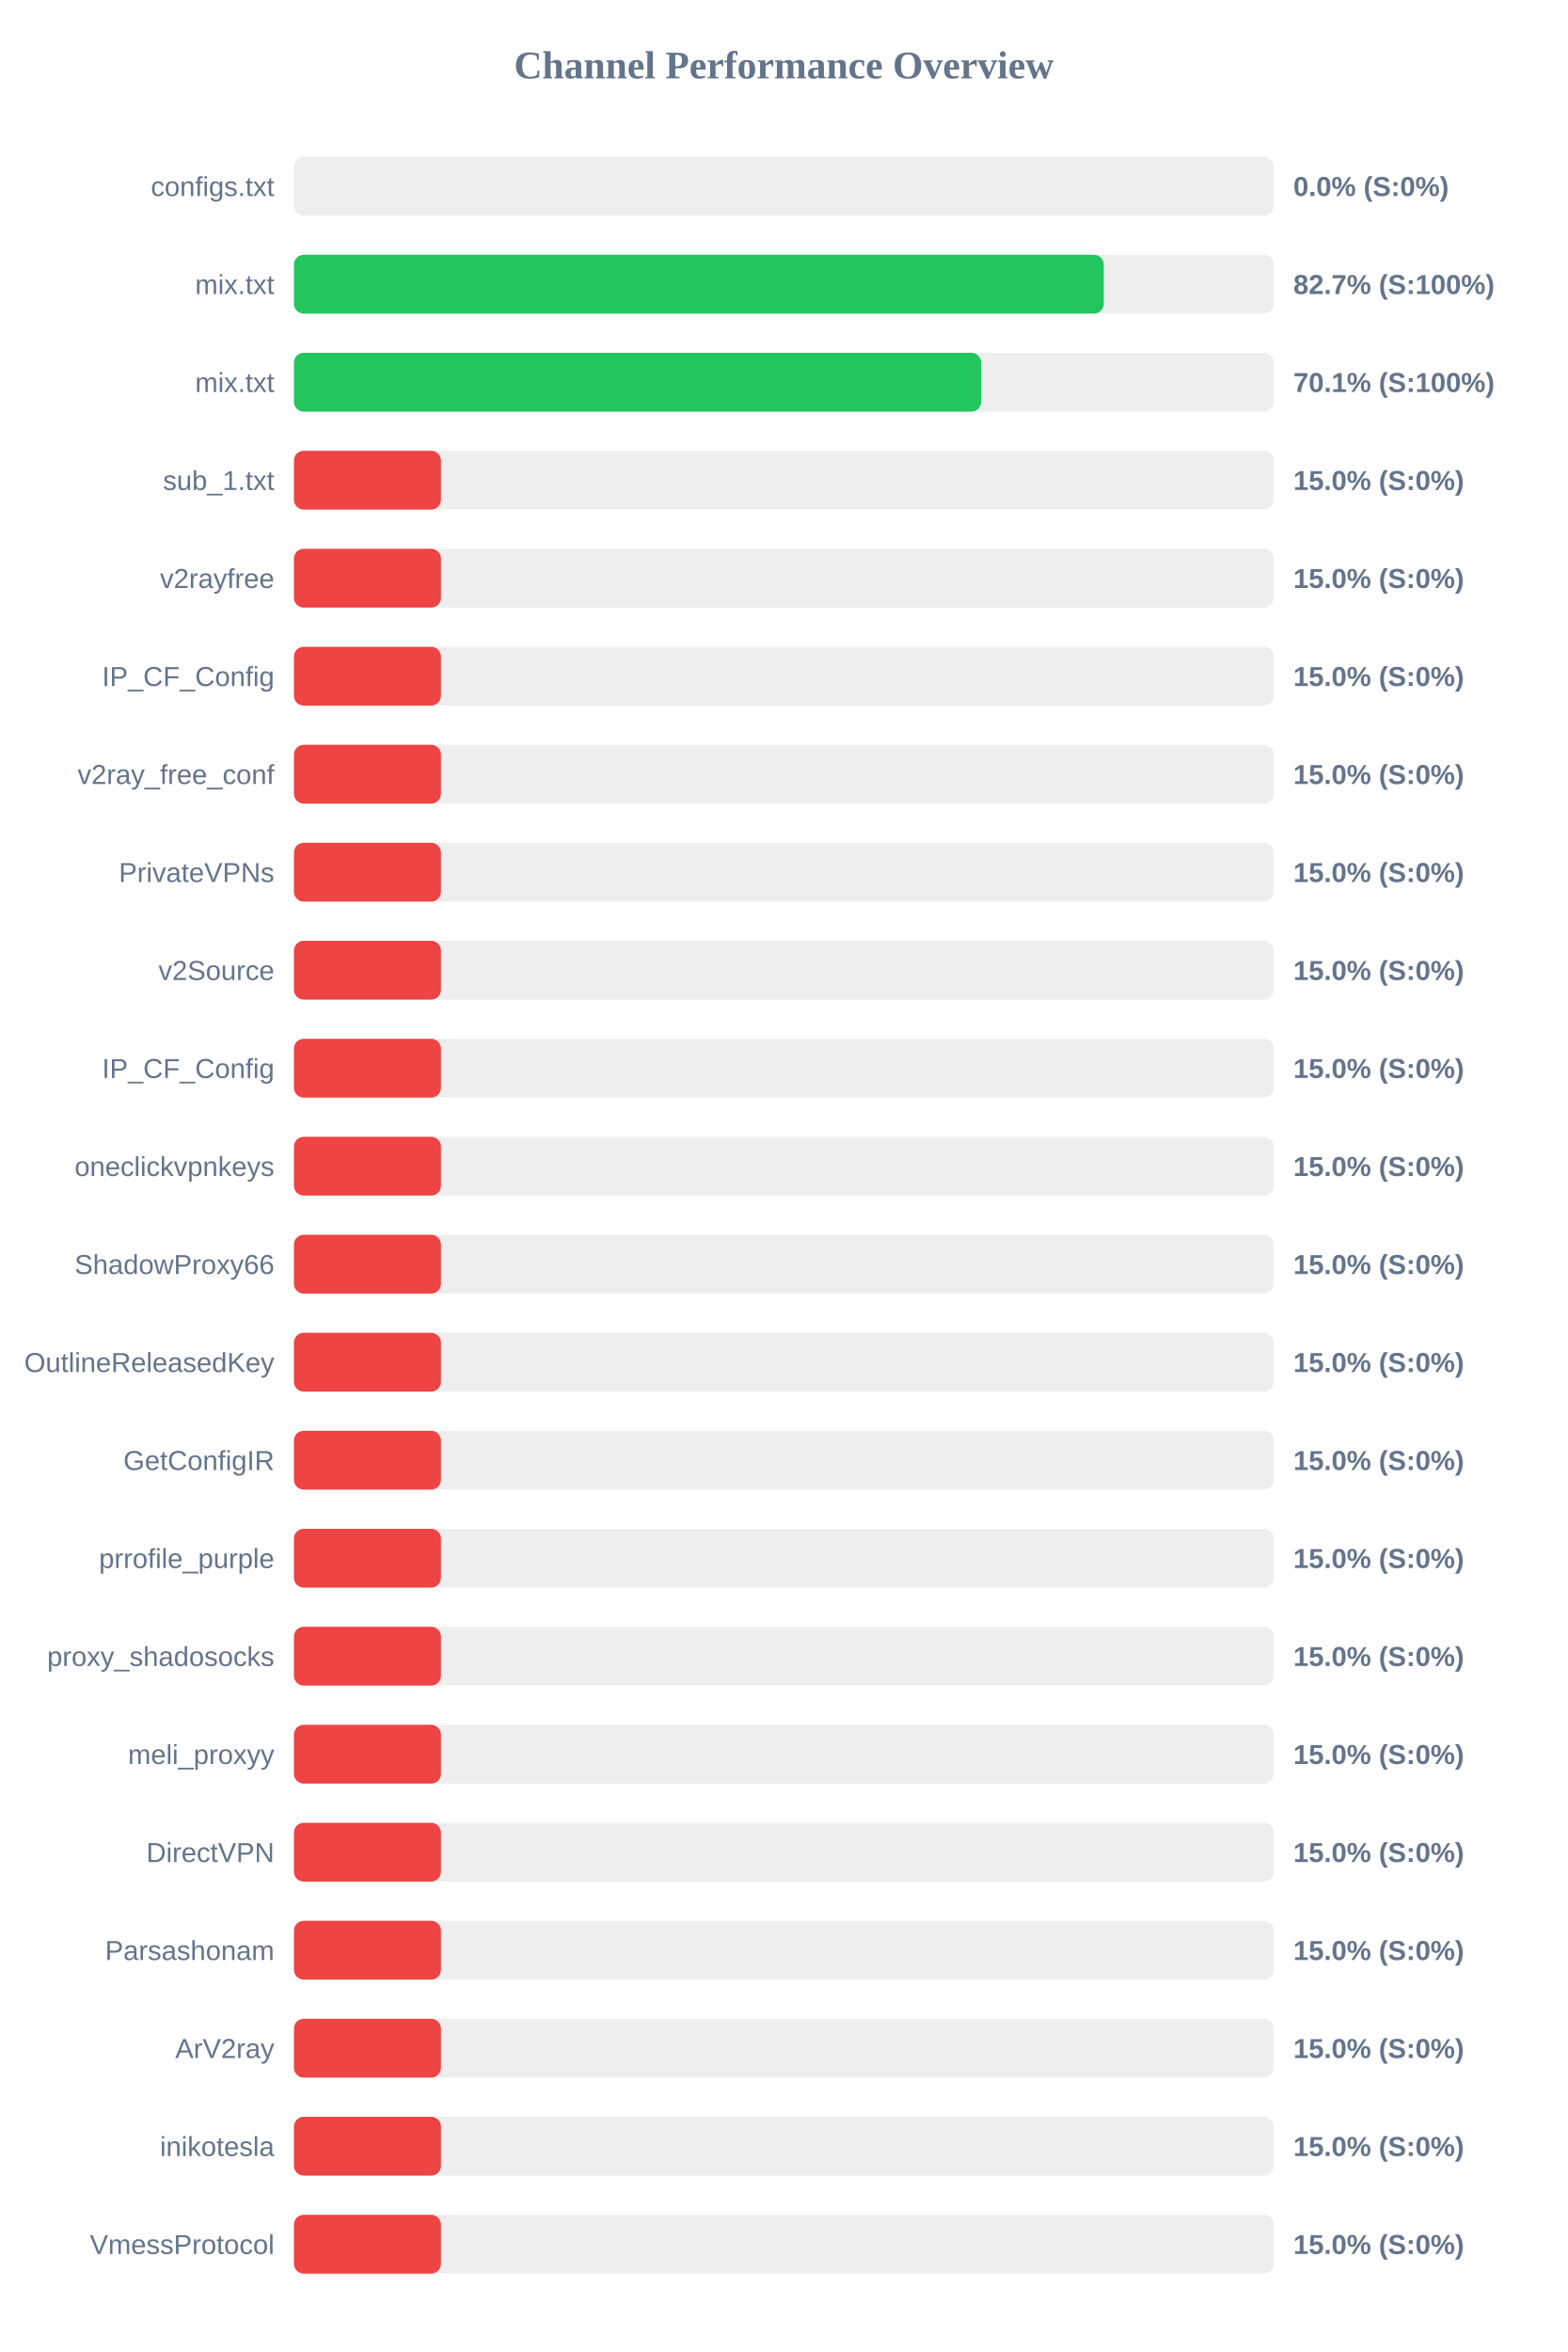
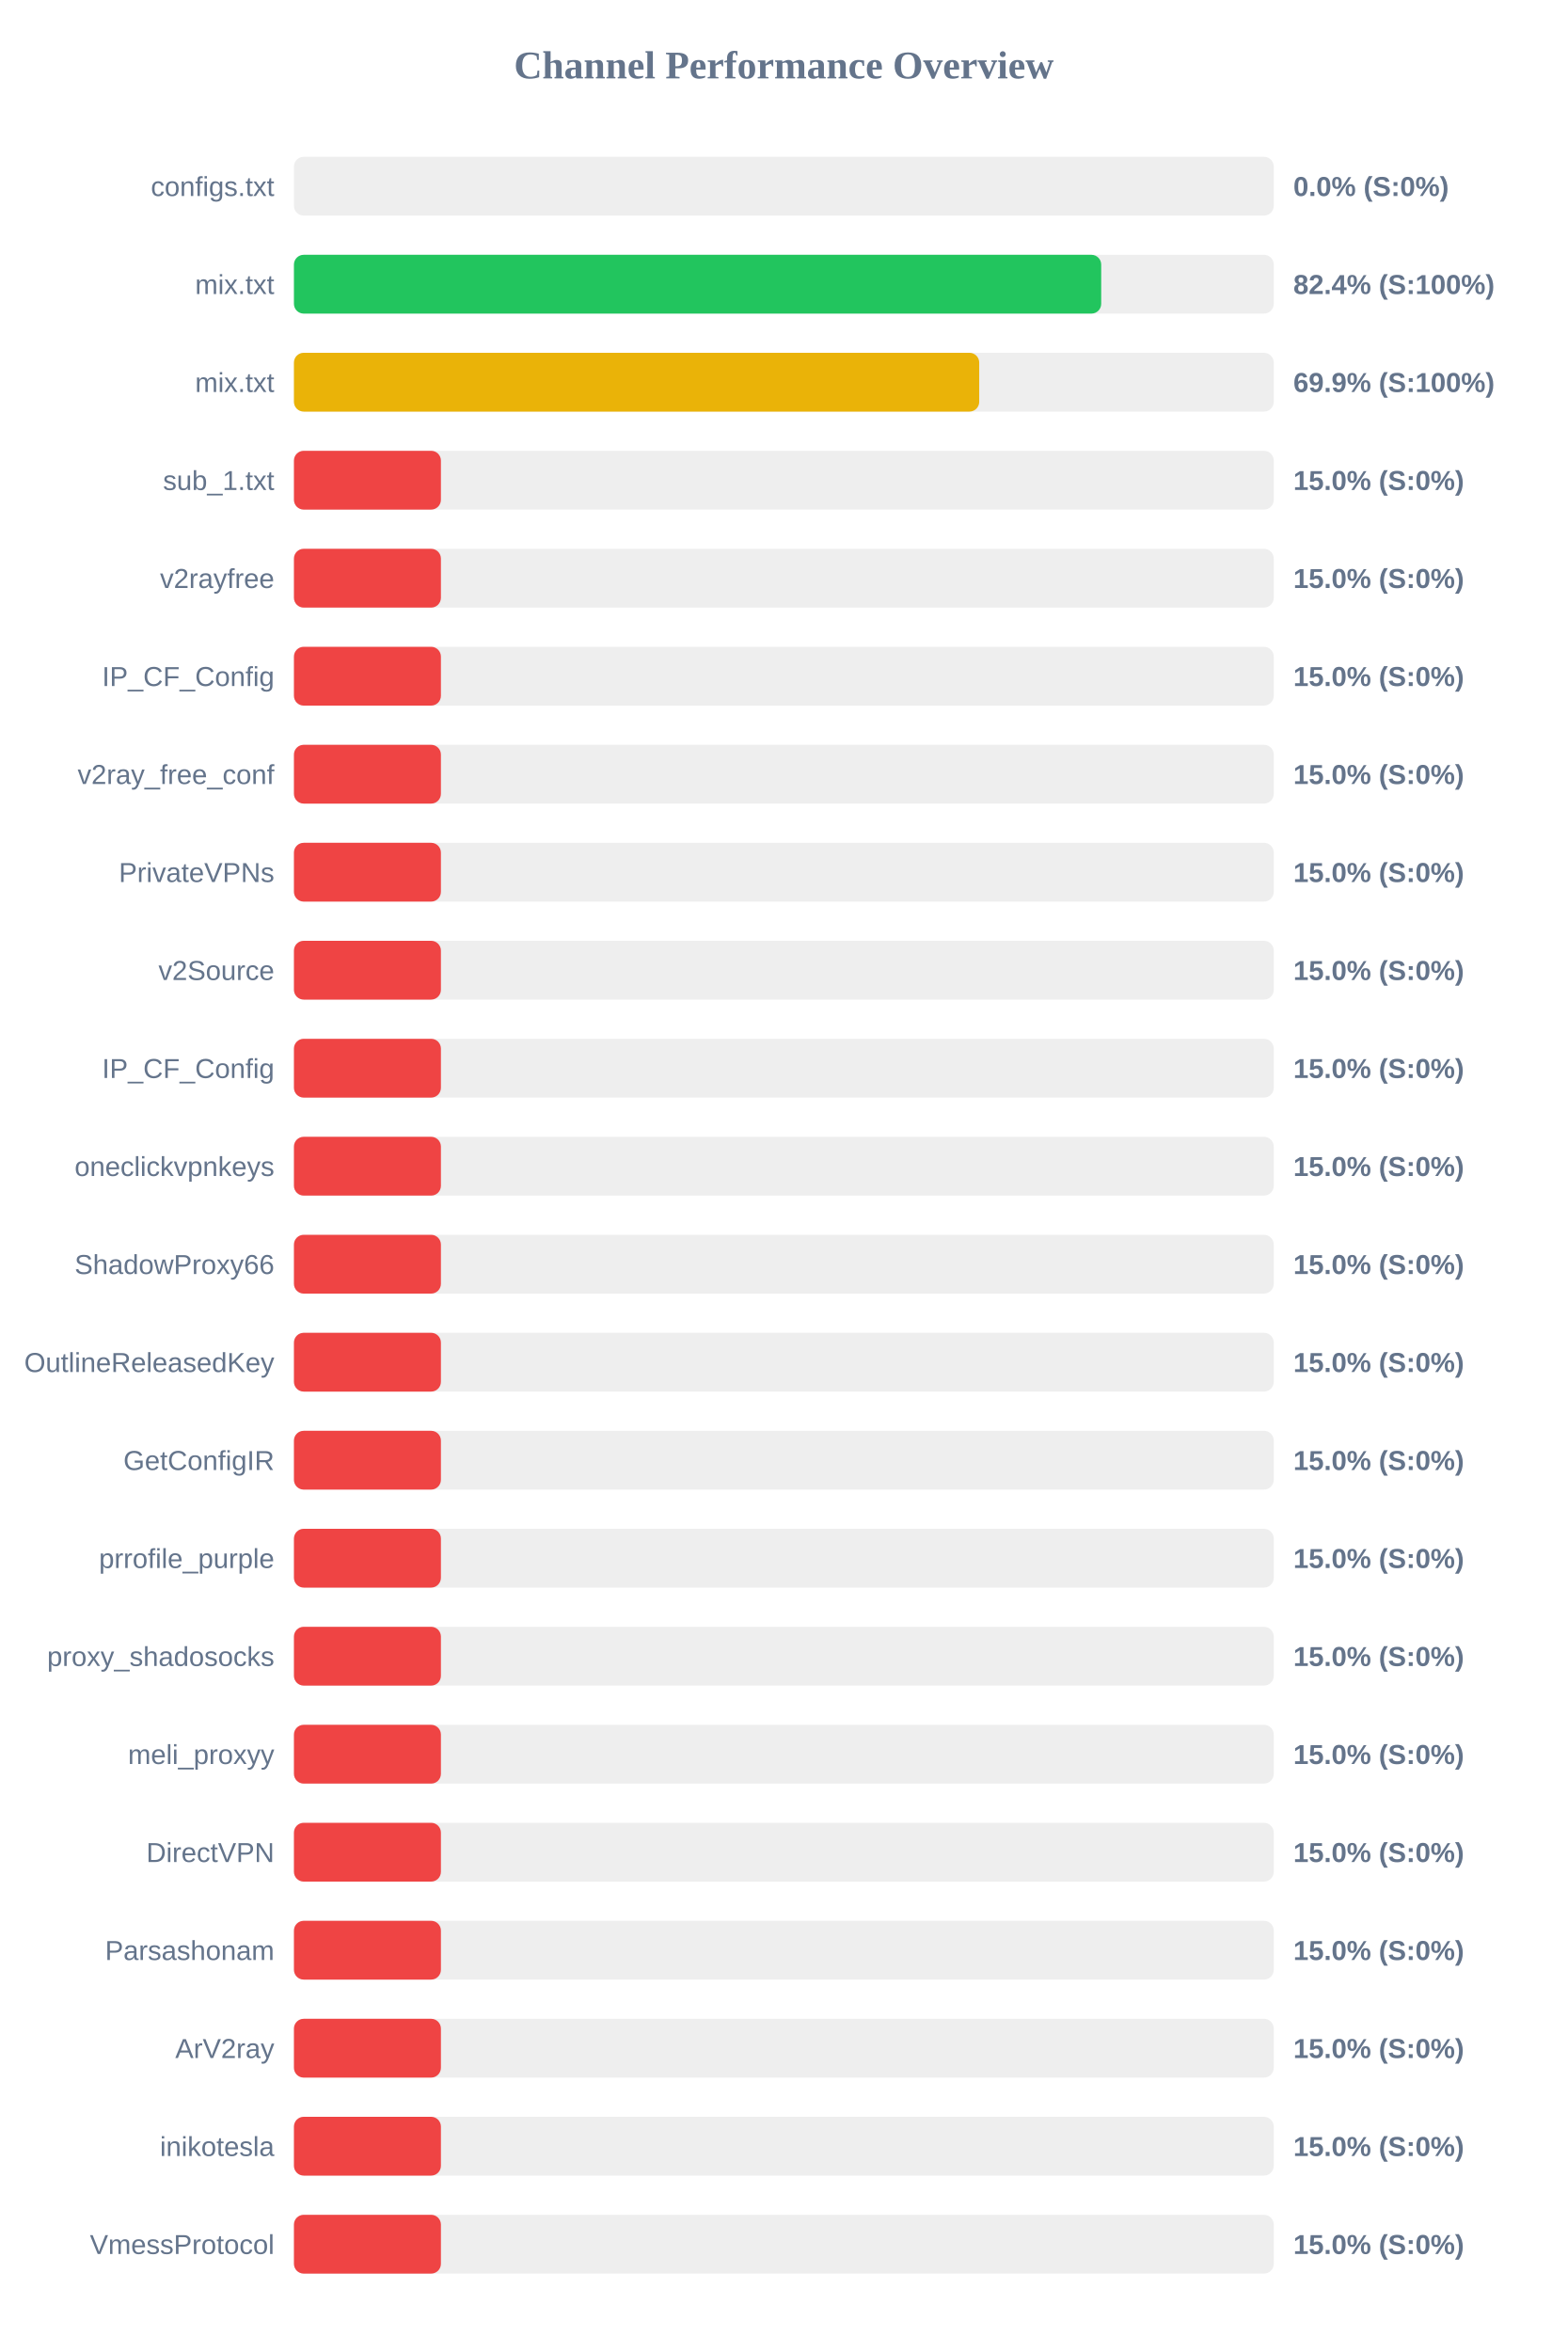
<svg xmlns="http://www.w3.org/2000/svg" width="800" height="1200" version="1.1">
  <style>
        .row { font: 14px Arial; fill: #64748b; }
        .score { font: bold 14px Arial; fill: #64748b; }
    </style>
  <text x="400" y="40" text-anchor="middle" font-size="20px" font-weight="bold" fill="#64748b">Channel Performance Overview</text>
  <rect x="150" y="80" width="500" height="30" fill="#eee" rx="5" />
  <rect x="150" y="80" width="0.0" height="30" fill="#ef4444" rx="5" />
  <text x="140" y="100" text-anchor="end" class="row">configs.txt</text>
  <text x="660" y="100" text-anchor="start" class="score">0.0% (S:0%)</text>
  <rect x="150" y="130" width="500" height="30" fill="#eee" rx="5" />
-   <rect x="150" y="130" width="413.25" height="30" fill="#22c55e" rx="5" />
+   <rect x="150" y="130" width="411.95" height="30" fill="#22c55e" rx="5" />
  <text x="140" y="150" text-anchor="end" class="row">mix.txt</text>
-   <text x="660" y="150" text-anchor="start" class="score">82.7% (S:100%)</text>
+   <text x="660" y="150" text-anchor="start" class="score">82.4% (S:100%)</text>
  <rect x="150" y="180" width="500" height="30" fill="#eee" rx="5" />
-   <rect x="150" y="180" width="350.7" height="30" fill="#22c55e" rx="5" />
+   <rect x="150" y="180" width="349.7" height="30" fill="#eab308" rx="5" />
  <text x="140" y="200" text-anchor="end" class="row">mix.txt</text>
-   <text x="660" y="200" text-anchor="start" class="score">70.1% (S:100%)</text>
+   <text x="660" y="200" text-anchor="start" class="score">69.9% (S:100%)</text>
  <rect x="150" y="230" width="500" height="30" fill="#eee" rx="5" />
  <rect x="150" y="230" width="75.0" height="30" fill="#ef4444" rx="5" />
  <text x="140" y="250" text-anchor="end" class="row">sub_1.txt</text>
  <text x="660" y="250" text-anchor="start" class="score">15.0% (S:0%)</text>
  <rect x="150" y="280" width="500" height="30" fill="#eee" rx="5" />
  <rect x="150" y="280" width="75.0" height="30" fill="#ef4444" rx="5" />
  <text x="140" y="300" text-anchor="end" class="row">v2rayfree</text>
  <text x="660" y="300" text-anchor="start" class="score">15.0% (S:0%)</text>
  <rect x="150" y="330" width="500" height="30" fill="#eee" rx="5" />
  <rect x="150" y="330" width="75.0" height="30" fill="#ef4444" rx="5" />
  <text x="140" y="350" text-anchor="end" class="row">IP_CF_Config</text>
  <text x="660" y="350" text-anchor="start" class="score">15.0% (S:0%)</text>
  <rect x="150" y="380" width="500" height="30" fill="#eee" rx="5" />
  <rect x="150" y="380" width="75.0" height="30" fill="#ef4444" rx="5" />
  <text x="140" y="400" text-anchor="end" class="row">v2ray_free_conf</text>
  <text x="660" y="400" text-anchor="start" class="score">15.0% (S:0%)</text>
  <rect x="150" y="430" width="500" height="30" fill="#eee" rx="5" />
  <rect x="150" y="430" width="75.0" height="30" fill="#ef4444" rx="5" />
  <text x="140" y="450" text-anchor="end" class="row">PrivateVPNs</text>
  <text x="660" y="450" text-anchor="start" class="score">15.0% (S:0%)</text>
  <rect x="150" y="480" width="500" height="30" fill="#eee" rx="5" />
  <rect x="150" y="480" width="75.0" height="30" fill="#ef4444" rx="5" />
  <text x="140" y="500" text-anchor="end" class="row">v2Source</text>
  <text x="660" y="500" text-anchor="start" class="score">15.0% (S:0%)</text>
  <rect x="150" y="530" width="500" height="30" fill="#eee" rx="5" />
  <rect x="150" y="530" width="75.0" height="30" fill="#ef4444" rx="5" />
  <text x="140" y="550" text-anchor="end" class="row">IP_CF_Config</text>
  <text x="660" y="550" text-anchor="start" class="score">15.0% (S:0%)</text>
  <rect x="150" y="580" width="500" height="30" fill="#eee" rx="5" />
  <rect x="150" y="580" width="75.0" height="30" fill="#ef4444" rx="5" />
  <text x="140" y="600" text-anchor="end" class="row">oneclickvpnkeys</text>
  <text x="660" y="600" text-anchor="start" class="score">15.0% (S:0%)</text>
  <rect x="150" y="630" width="500" height="30" fill="#eee" rx="5" />
  <rect x="150" y="630" width="75.0" height="30" fill="#ef4444" rx="5" />
  <text x="140" y="650" text-anchor="end" class="row">ShadowProxy66</text>
  <text x="660" y="650" text-anchor="start" class="score">15.0% (S:0%)</text>
  <rect x="150" y="680" width="500" height="30" fill="#eee" rx="5" />
  <rect x="150" y="680" width="75.0" height="30" fill="#ef4444" rx="5" />
  <text x="140" y="700" text-anchor="end" class="row">OutlineReleasedKey</text>
  <text x="660" y="700" text-anchor="start" class="score">15.0% (S:0%)</text>
  <rect x="150" y="730" width="500" height="30" fill="#eee" rx="5" />
  <rect x="150" y="730" width="75.0" height="30" fill="#ef4444" rx="5" />
  <text x="140" y="750" text-anchor="end" class="row">GetConfigIR</text>
  <text x="660" y="750" text-anchor="start" class="score">15.0% (S:0%)</text>
  <rect x="150" y="780" width="500" height="30" fill="#eee" rx="5" />
  <rect x="150" y="780" width="75.0" height="30" fill="#ef4444" rx="5" />
  <text x="140" y="800" text-anchor="end" class="row">prrofile_purple</text>
  <text x="660" y="800" text-anchor="start" class="score">15.0% (S:0%)</text>
  <rect x="150" y="830" width="500" height="30" fill="#eee" rx="5" />
  <rect x="150" y="830" width="75.0" height="30" fill="#ef4444" rx="5" />
  <text x="140" y="850" text-anchor="end" class="row">proxy_shadosocks</text>
  <text x="660" y="850" text-anchor="start" class="score">15.0% (S:0%)</text>
  <rect x="150" y="880" width="500" height="30" fill="#eee" rx="5" />
  <rect x="150" y="880" width="75.0" height="30" fill="#ef4444" rx="5" />
  <text x="140" y="900" text-anchor="end" class="row">meli_proxyy</text>
  <text x="660" y="900" text-anchor="start" class="score">15.0% (S:0%)</text>
  <rect x="150" y="930" width="500" height="30" fill="#eee" rx="5" />
  <rect x="150" y="930" width="75.0" height="30" fill="#ef4444" rx="5" />
  <text x="140" y="950" text-anchor="end" class="row">DirectVPN</text>
  <text x="660" y="950" text-anchor="start" class="score">15.0% (S:0%)</text>
  <rect x="150" y="980" width="500" height="30" fill="#eee" rx="5" />
  <rect x="150" y="980" width="75.0" height="30" fill="#ef4444" rx="5" />
  <text x="140" y="1000" text-anchor="end" class="row">Parsashonam</text>
  <text x="660" y="1000" text-anchor="start" class="score">15.0% (S:0%)</text>
  <rect x="150" y="1030" width="500" height="30" fill="#eee" rx="5" />
  <rect x="150" y="1030" width="75.0" height="30" fill="#ef4444" rx="5" />
  <text x="140" y="1050" text-anchor="end" class="row">ArV2ray</text>
  <text x="660" y="1050" text-anchor="start" class="score">15.0% (S:0%)</text>
  <rect x="150" y="1080" width="500" height="30" fill="#eee" rx="5" />
  <rect x="150" y="1080" width="75.0" height="30" fill="#ef4444" rx="5" />
  <text x="140" y="1100" text-anchor="end" class="row">inikotesla</text>
  <text x="660" y="1100" text-anchor="start" class="score">15.0% (S:0%)</text>
  <rect x="150" y="1130" width="500" height="30" fill="#eee" rx="5" />
  <rect x="150" y="1130" width="75.0" height="30" fill="#ef4444" rx="5" />
  <text x="140" y="1150" text-anchor="end" class="row">VmessProtocol</text>
  <text x="660" y="1150" text-anchor="start" class="score">15.0% (S:0%)</text>
</svg>
